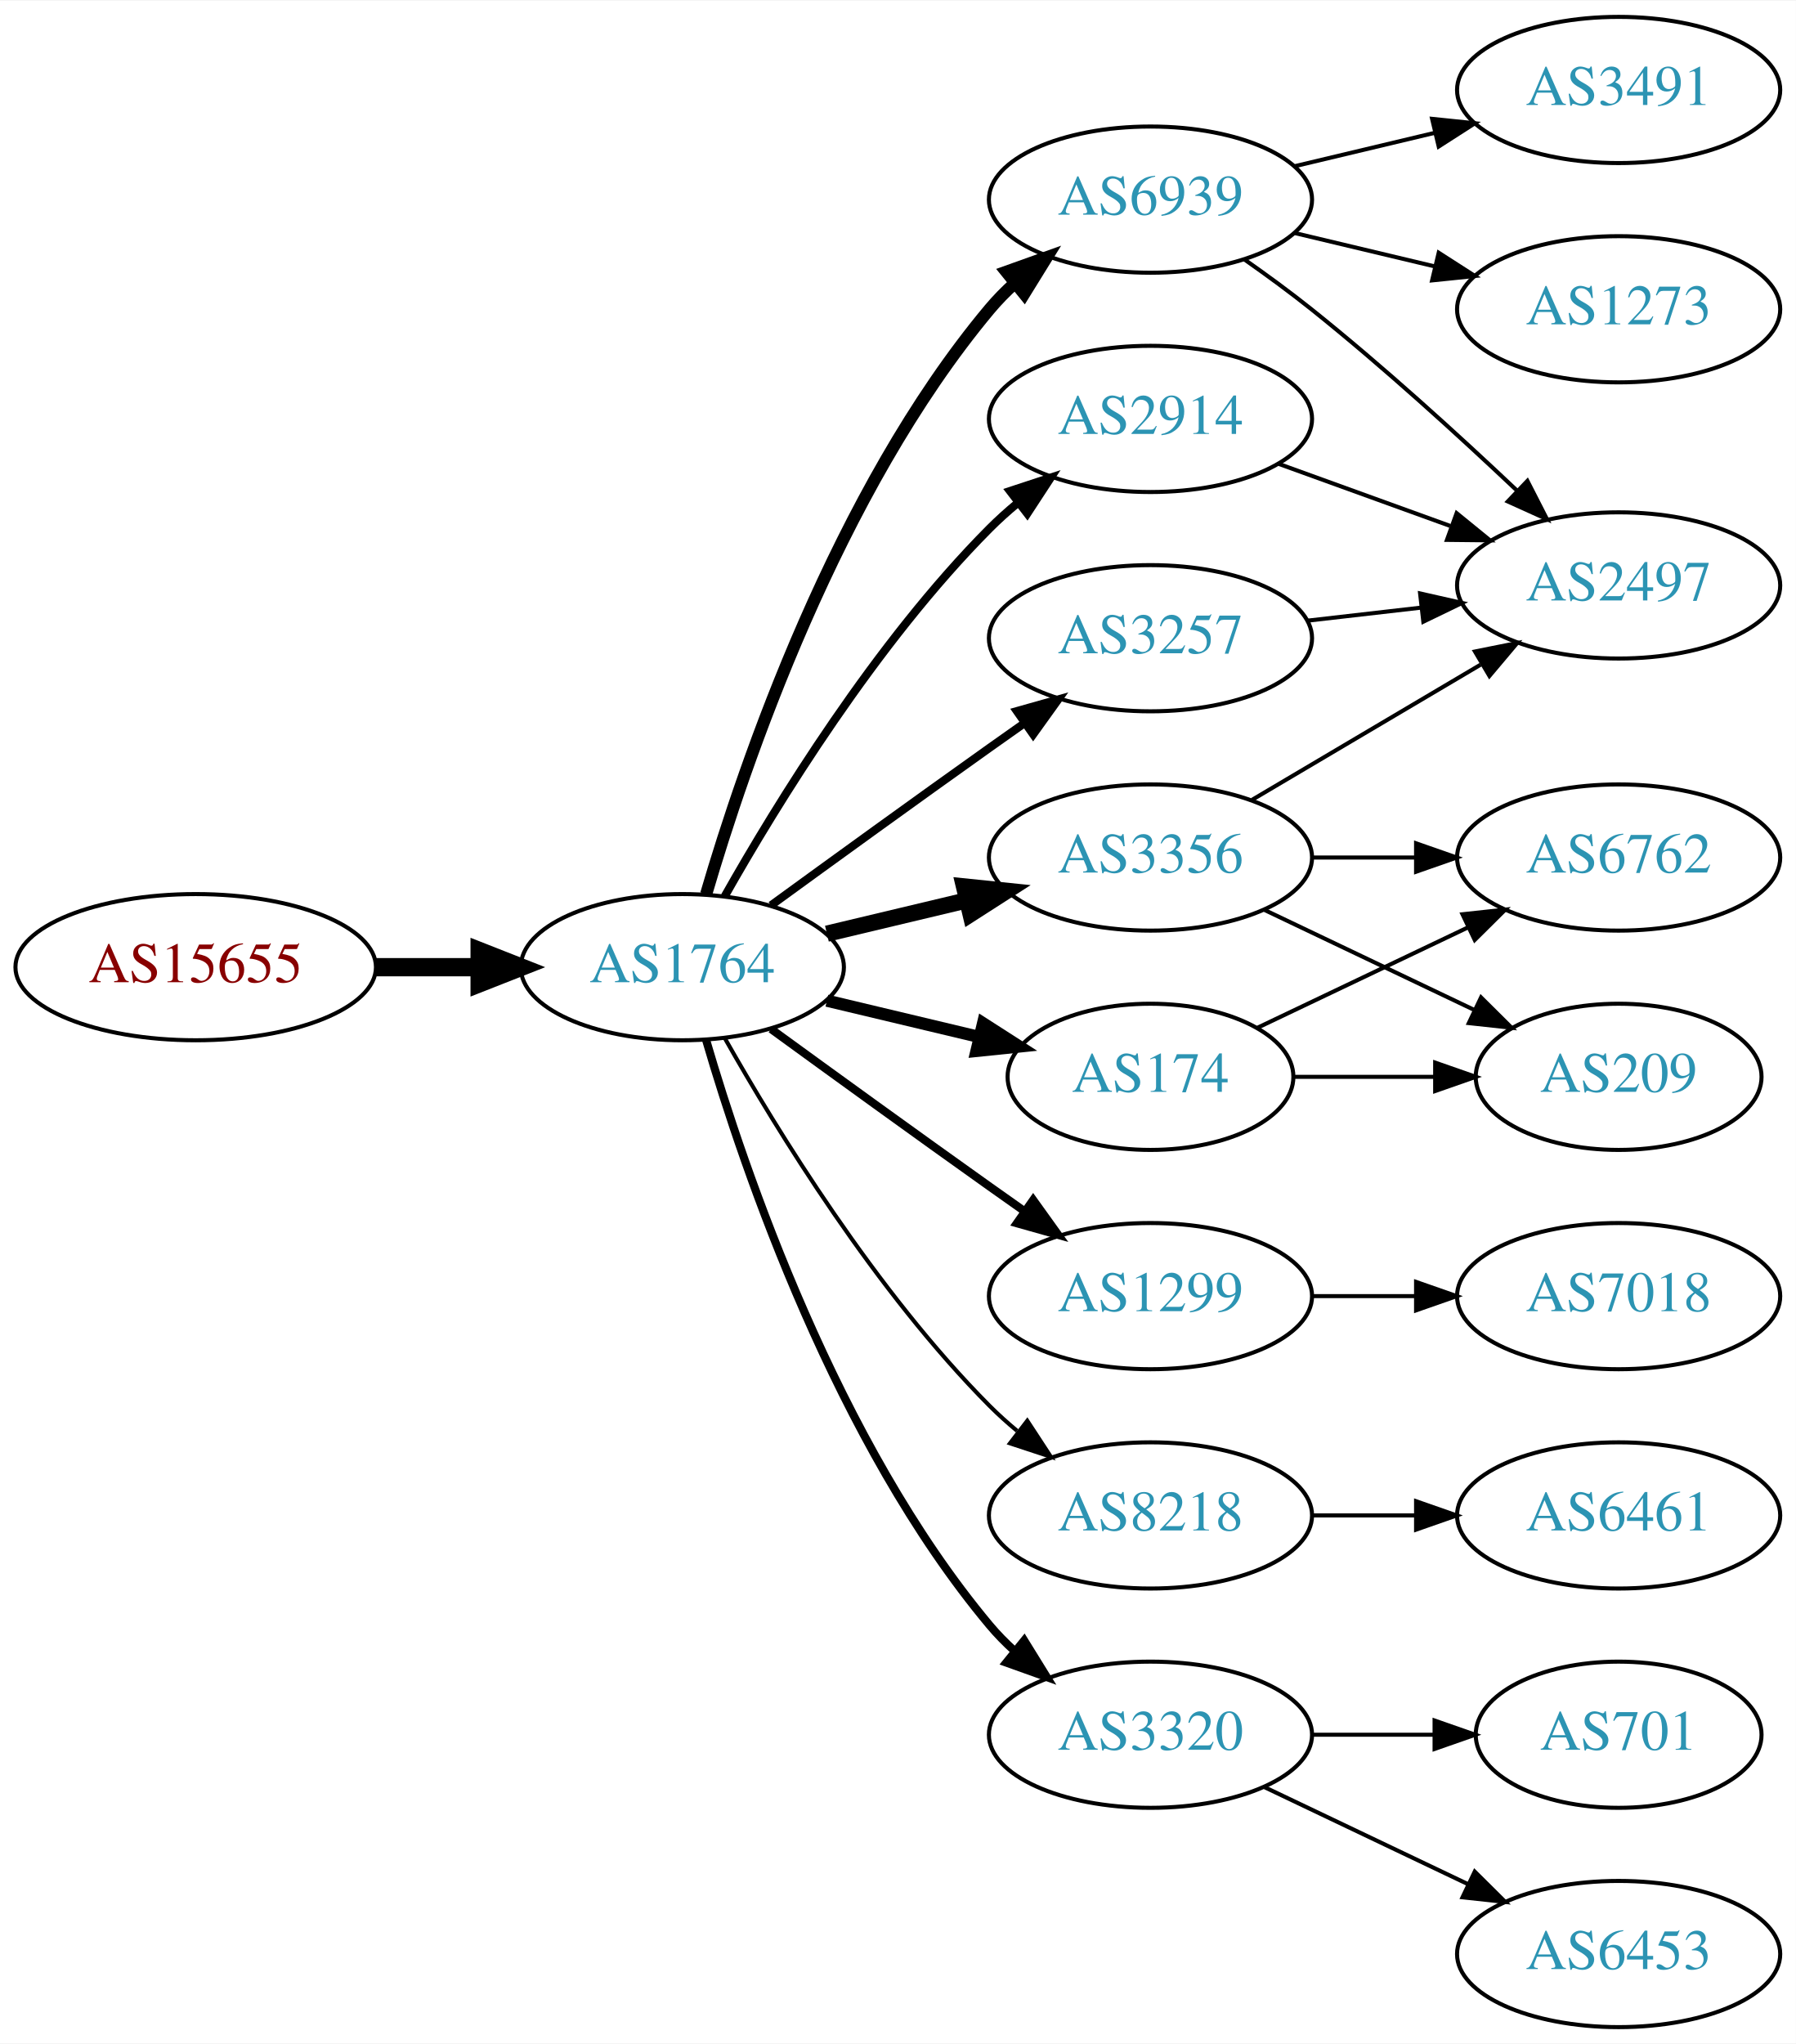
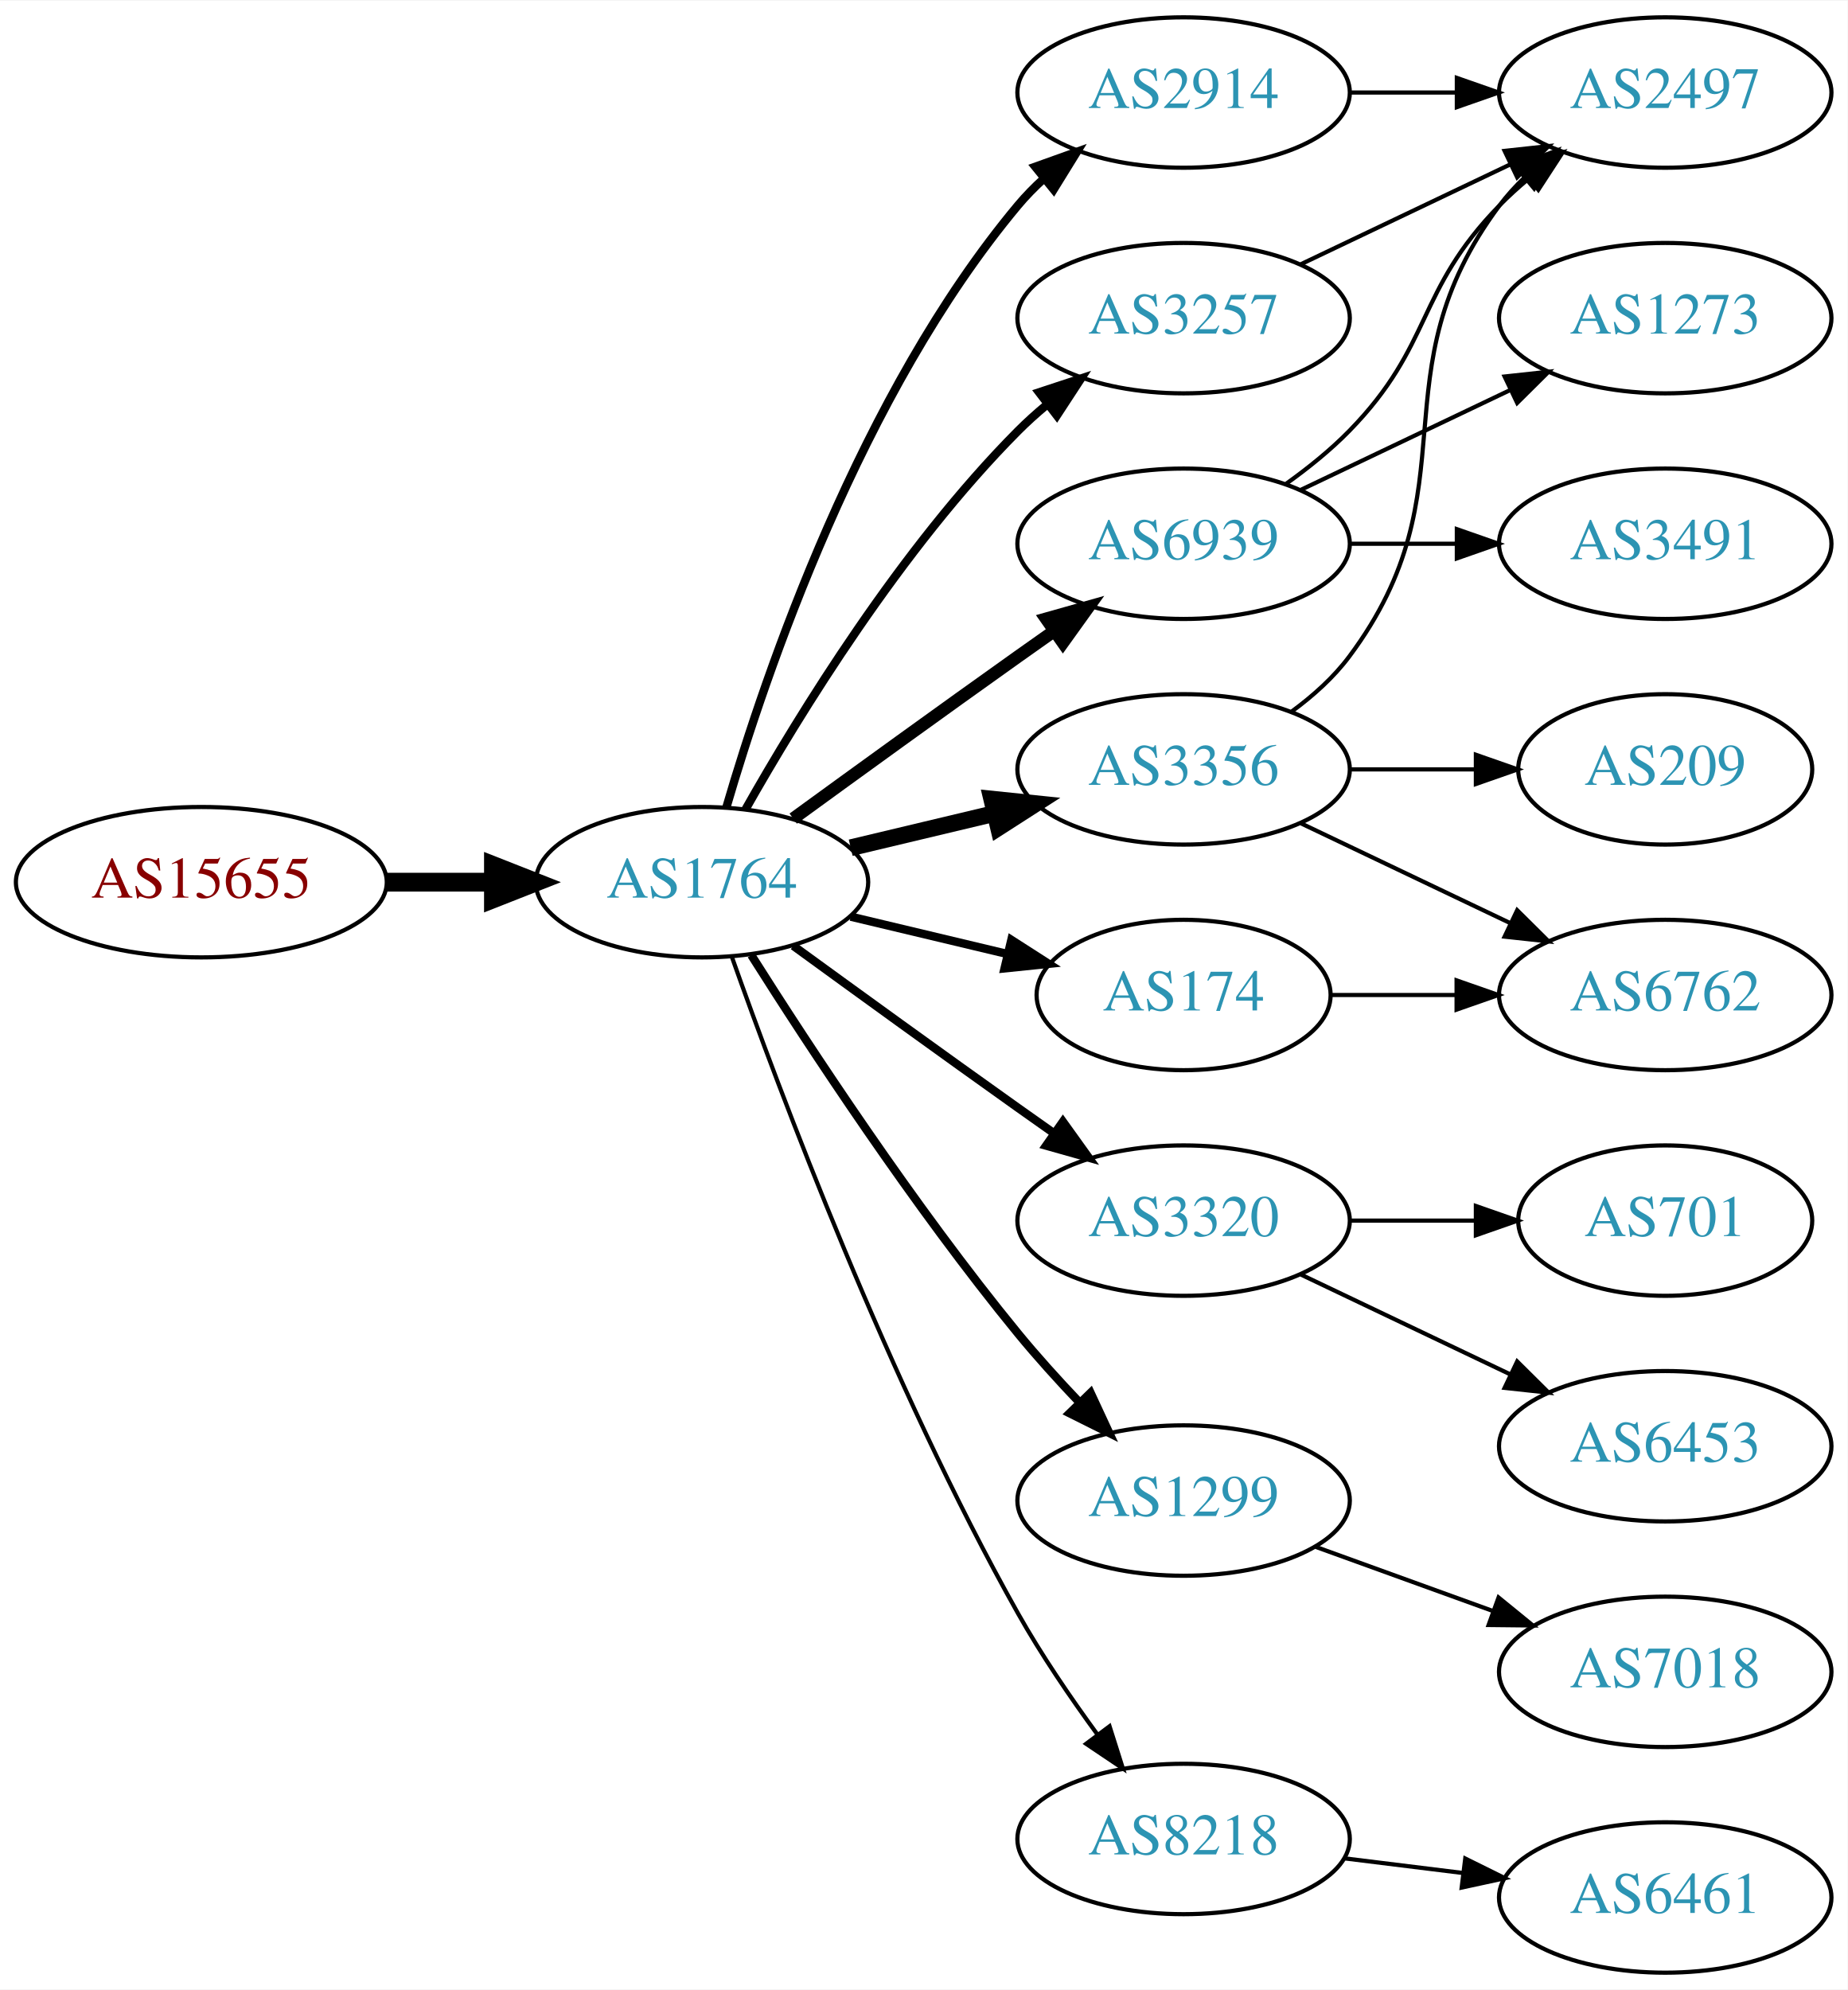
- <svg xmlns="http://www.w3.org/2000/svg" xmlns:xlink="http://www.w3.org/1999/xlink" width="442pt" height="503pt" viewBox="0.00 0.00 442.27 503.00">
-   <g id="graph0" class="graph" transform="scale(1 1) rotate(0) translate(4 499)">
-     <polygon fill="white" stroke="none" points="-4,4 -4,-499 438.271,-499 438.271,4 -4,4" />
+ <svg xmlns="http://www.w3.org/2000/svg" xmlns:xlink="http://www.w3.org/1999/xlink" width="442pt" height="476pt" viewBox="0.00 0.00 442.27 476.00">
+   <g id="graph0" class="graph" transform="scale(1 1) rotate(0) translate(4 472)">
+     <polygon fill="white" stroke="none" points="-4,4 -4,-472 438.271,-472 438.271,4 -4,4" />
    <g id="node1" class="node">
      <g id="a_node1">
        <a xlink:href="/asn/15655" xlink:title="AS15655 ~ MANZ Solutions GmbH [AT]">
          <ellipse fill="#ffffff" stroke="black" cx="44.196" cy="-261" rx="44.393" ry="18" />
          <text text-anchor="middle" x="44.196" y="-257.3" font-family="Times,serif" font-size="14.00" fill="#880000">AS15655</text>
        </a>
      </g>
    </g>
    <g id="node2" class="node">
      <g id="a_node2">
        <a xlink:href="/asn/1764" xlink:title="AS1764 ~ NEXTLAYER-AS [AT]">
          <ellipse fill="#ffffff" stroke="black" cx="164.039" cy="-261" rx="39.794" ry="18" />
          <text text-anchor="middle" x="164.039" y="-257.3" font-family="Times,serif" font-size="14.00" fill="#2c94b3">AS1764</text>
        </a>
      </g>
    </g>
    <g id="edge1" class="edge">
      <path fill="none" stroke="black" stroke-width="4.5" d="M88.407,-261C96.72,-261 105.482,-261 113.965,-261" />
      <polygon fill="black" stroke="black" stroke-width="4.5" points="114.123,-264.938 124.123,-261 114.123,-257.063 114.123,-264.938" />
    </g>
    <g id="node3" class="node">
      <g id="a_node3">
-         <a xlink:href="/asn/6939" xlink:title="AS6939 ~ Hurricane Electric LLC [US]">
+         <a xlink:href="/asn/2914" xlink:title="AS2914 ~ NTT America, Inc. [US]">
          <ellipse fill="#ffffff" stroke="black" cx="279.332" cy="-450" rx="39.794" ry="18" />
-           <text text-anchor="middle" x="279.332" y="-446.3" font-family="Times,serif" font-size="14.00" fill="#2c94b3">AS6939</text>
+           <text text-anchor="middle" x="279.332" y="-446.3" font-family="Times,serif" font-size="14.00" fill="#2c94b3">AS2914</text>
        </a>
      </g>
    </g>
    <g id="edge2" class="edge">
-       <path fill="none" stroke="black" stroke-width="3" d="M169.913,-279.002C179.227,-310.844 202.043,-377.981 239.685,-423 241.555,-425.237 243.654,-427.374 245.88,-429.396" />
-       <polygon fill="black" stroke="black" stroke-width="3" points="243.823,-432.234 253.799,-435.804 248.227,-426.793 243.823,-432.234" />
+       <path fill="none" stroke="black" stroke-width="2" d="M169.913,-279.002C179.227,-310.844 202.043,-377.981 239.685,-423 241.555,-425.237 243.654,-427.374 245.88,-429.396" />
+       <polygon fill="black" stroke="black" stroke-width="2" points="243.823,-432.234 253.799,-435.804 248.227,-426.793 243.823,-432.234" />
    </g>
    <g id="node4" class="node">
      <g id="a_node4">
+         <a xlink:href="/asn/6939" xlink:title="AS6939 ~ Hurricane Electric LLC [US]">
+           <ellipse fill="#ffffff" stroke="black" cx="279.332" cy="-342" rx="39.794" ry="18" />
+           <text text-anchor="middle" x="279.332" y="-338.3" font-family="Times,serif" font-size="14.00" fill="#2c94b3">AS6939</text>
+         </a>
+       </g>
+     </g>
+     <g id="edge3" class="edge">
+       <path fill="none" stroke="black" stroke-width="3" d="M185.887,-276.222C200.821,-287.091 221.435,-302.025 239.685,-315 242.506,-317.005 245.449,-319.085 248.397,-321.159" />
+       <polygon fill="black" stroke="black" stroke-width="3" points="246.424,-324.05 256.621,-326.926 250.443,-318.319 246.424,-324.05" />
+     </g>
+     <g id="node5" class="node">
+       <g id="a_node5">
+         <a xlink:href="/asn/3320" xlink:title="AS3320 ~ DTAG [DE]">
+           <ellipse fill="#ffffff" stroke="black" cx="279.332" cy="-180" rx="39.794" ry="18" />
+           <text text-anchor="middle" x="279.332" y="-176.3" font-family="Times,serif" font-size="14.00" fill="#2c94b3">AS3320</text>
+         </a>
+       </g>
+     </g>
+     <g id="edge4" class="edge">
+       <path fill="none" stroke="black" stroke-width="2" d="M185.887,-245.778C200.821,-234.909 221.435,-219.975 239.685,-207 242.506,-204.995 245.449,-202.915 248.397,-200.841" />
+       <polygon fill="black" stroke="black" stroke-width="2" points="250.443,-203.681 256.621,-195.074 246.424,-197.95 250.443,-203.681" />
+     </g>
+     <g id="node6" class="node">
+       <g id="a_node6">
        <a xlink:href="/asn/3356" xlink:title="AS3356 ~ Level 3 Parent, LLC [US]">
          <ellipse fill="#ffffff" stroke="black" cx="279.332" cy="-288" rx="39.794" ry="18" />
          <text text-anchor="middle" x="279.332" y="-284.3" font-family="Times,serif" font-size="14.00" fill="#2c94b3">AS3356</text>
        </a>
      </g>
    </g>
-     <g id="edge3" class="edge">
+     <g id="edge5" class="edge">
      <path fill="none" stroke="black" stroke-width="4" d="M199.646,-269.248C210.517,-271.838 222.671,-274.735 234.114,-277.462" />
      <polygon fill="black" stroke="black" stroke-width="4" points="233.397,-280.889 243.936,-279.803 235.02,-274.08 233.397,-280.889" />
    </g>
-     <g id="node5" class="node">
-       <g id="a_node5">
+     <g id="node7" class="node">
+       <g id="a_node7">
+         <a xlink:href="/asn/1299" xlink:title="AS1299 ~ Telia Carrier [EU]">
+           <ellipse fill="#ffffff" stroke="black" cx="279.332" cy="-113" rx="39.794" ry="18" />
+           <text text-anchor="middle" x="279.332" y="-109.3" font-family="Times,serif" font-size="14.00" fill="#2c94b3">AS1299</text>
+         </a>
+       </g>
+     </g>
+     <g id="edge6" class="edge">
+       <path fill="none" stroke="black" stroke-width="2" d="M175.849,-243.541C189.682,-221.653 214.837,-183.323 239.685,-153 244.208,-147.48 249.341,-141.813 254.354,-136.545" />
+       <polygon fill="black" stroke="black" stroke-width="2" points="257.061,-138.781 261.528,-129.174 252.045,-133.899 257.061,-138.781" />
+     </g>
+     <g id="node8" class="node">
+       <g id="a_node8">
+         <a xlink:href="/asn/3257" xlink:title="AS3257 ~ GTT [DE]">
+           <ellipse fill="#ffffff" stroke="black" cx="279.332" cy="-396" rx="39.794" ry="18" />
+           <text text-anchor="middle" x="279.332" y="-392.3" font-family="Times,serif" font-size="14.00" fill="#2c94b3">AS3257</text>
+         </a>
+       </g>
+     </g>
+     <g id="edge7" class="edge">
+       <path fill="none" stroke="black" stroke-width="2" d="M174.498,-278.49C187.28,-301.096 211.712,-340.886 239.685,-369 241.796,-371.121 244.092,-373.188 246.477,-375.171" />
+       <polygon fill="black" stroke="black" stroke-width="2" points="244.73,-378.242 254.793,-381.556 248.993,-372.69 244.73,-378.242" />
+     </g>
+     <g id="node9" class="node">
+       <g id="a_node9">
+         <a xlink:href="/asn/8218" xlink:title="AS8218 ~ legacy Neotelecoms [FR]">
+           <ellipse fill="#ffffff" stroke="black" cx="279.332" cy="-32" rx="39.794" ry="18" />
+           <text text-anchor="middle" x="279.332" y="-28.3" font-family="Times,serif" font-size="14.00" fill="#2c94b3">AS8218</text>
+         </a>
+       </g>
+     </g>
+     <g id="edge8" class="edge">
+       <path fill="none" stroke="black" d="M171.142,-243.266C182.57,-210.973 208.848,-140.849 239.685,-86 245.251,-76.1 252.256,-65.823 258.769,-56.924" />
+       <polygon fill="black" stroke="black" points="261.606,-58.975 264.799,-48.873 256.003,-54.779 261.606,-58.975" />
+     </g>
+     <g id="node10" class="node">
+       <g id="a_node10">
        <a xlink:href="/asn/174" xlink:title="AS174 ~ Cogent Communications [US]">
          <ellipse fill="#ffffff" stroke="black" cx="279.332" cy="-234" rx="35.194" ry="18" />
          <text text-anchor="middle" x="279.332" y="-230.3" font-family="Times,serif" font-size="14.00" fill="#2c94b3">AS174</text>
        </a>
      </g>
    </g>
-     <g id="edge4" class="edge">
-       <path fill="none" stroke="black" stroke-width="3" d="M199.646,-252.752C211.44,-249.942 224.745,-246.771 237.013,-243.847" />
-       <polygon fill="black" stroke="black" stroke-width="3" points="238.101,-247.186 247.018,-241.463 236.479,-240.376 238.101,-247.186" />
-     </g>
-     <g id="node6" class="node">
-       <g id="a_node6">
-         <a xlink:href="/asn/1299" xlink:title="AS1299 ~ Telia Carrier [EU]">
-           <ellipse fill="#ffffff" stroke="black" cx="279.332" cy="-180" rx="39.794" ry="18" />
-           <text text-anchor="middle" x="279.332" y="-176.3" font-family="Times,serif" font-size="14.00" fill="#2c94b3">AS1299</text>
-         </a>
-       </g>
-     </g>
-     <g id="edge5" class="edge">
-       <path fill="none" stroke="black" stroke-width="2" d="M185.887,-245.778C200.821,-234.909 221.435,-219.975 239.685,-207 242.506,-204.995 245.449,-202.915 248.397,-200.841" />
-       <polygon fill="black" stroke="black" stroke-width="2" points="250.443,-203.681 256.621,-195.074 246.424,-197.95 250.443,-203.681" />
-     </g>
-     <g id="node7" class="node">
-       <g id="a_node7">
-         <a xlink:href="/asn/2914" xlink:title="AS2914 ~ NTT America, Inc. [US]">
-           <ellipse fill="#ffffff" stroke="black" cx="279.332" cy="-396" rx="39.794" ry="18" />
-           <text text-anchor="middle" x="279.332" y="-392.3" font-family="Times,serif" font-size="14.00" fill="#2c94b3">AS2914</text>
-         </a>
-       </g>
-     </g>
-     <g id="edge6" class="edge">
-       <path fill="none" stroke="black" stroke-width="2" d="M174.498,-278.49C187.28,-301.096 211.712,-340.886 239.685,-369 241.796,-371.121 244.092,-373.188 246.477,-375.171" />
-       <polygon fill="black" stroke="black" stroke-width="2" points="244.73,-378.242 254.793,-381.556 248.993,-372.69 244.73,-378.242" />
-     </g>
-     <g id="node8" class="node">
-       <g id="a_node8">
-         <a xlink:href="/asn/8218" xlink:title="AS8218 ~ legacy Neotelecoms [FR]">
-           <ellipse fill="#ffffff" stroke="black" cx="279.332" cy="-126" rx="39.794" ry="18" />
-           <text text-anchor="middle" x="279.332" y="-122.3" font-family="Times,serif" font-size="14.00" fill="#2c94b3">AS8218</text>
-         </a>
-       </g>
-     </g>
-     <g id="edge7" class="edge">
-       <path fill="none" stroke="black" d="M174.498,-243.51C187.28,-220.904 211.712,-181.114 239.685,-153 241.796,-150.879 244.092,-148.812 246.477,-146.829" />
-       <polygon fill="black" stroke="black" points="248.993,-149.31 254.793,-140.444 244.73,-143.758 248.993,-149.31" />
-     </g>
-     <g id="node9" class="node">
-       <g id="a_node9">
-         <a xlink:href="/asn/3320" xlink:title="AS3320 ~ DTAG [DE]">
-           <ellipse fill="#ffffff" stroke="black" cx="279.332" cy="-72" rx="39.794" ry="18" />
-           <text text-anchor="middle" x="279.332" y="-68.3" font-family="Times,serif" font-size="14.00" fill="#2c94b3">AS3320</text>
-         </a>
-       </g>
-     </g>
-     <g id="edge8" class="edge">
-       <path fill="none" stroke="black" stroke-width="2" d="M169.913,-242.998C179.227,-211.156 202.043,-144.019 239.685,-99 241.555,-96.763 243.654,-94.626 245.88,-92.604" />
-       <polygon fill="black" stroke="black" stroke-width="2" points="248.227,-95.207 253.799,-86.196 243.823,-89.766 248.227,-95.207" />
-     </g>
-     <g id="node10" class="node">
-       <g id="a_node10">
-         <a xlink:href="/asn/3257" xlink:title="AS3257 ~ GTT [DE]">
-           <ellipse fill="#ffffff" stroke="black" cx="279.332" cy="-342" rx="39.794" ry="18" />
-           <text text-anchor="middle" x="279.332" y="-338.3" font-family="Times,serif" font-size="14.00" fill="#2c94b3">AS3257</text>
-         </a>
-       </g>
-     </g>
    <g id="edge9" class="edge">
-       <path fill="none" stroke="black" stroke-width="2" d="M185.887,-276.222C200.821,-287.091 221.435,-302.025 239.685,-315 242.506,-317.005 245.449,-319.085 248.397,-321.159" />
-       <polygon fill="black" stroke="black" stroke-width="2" points="246.424,-324.05 256.621,-326.926 250.443,-318.319 246.424,-324.05" />
+       <path fill="none" stroke="black" stroke-width="2" d="M199.646,-252.752C211.44,-249.942 224.745,-246.771 237.013,-243.847" />
+       <polygon fill="black" stroke="black" stroke-width="2" points="238.101,-247.186 247.018,-241.463 236.479,-240.376 238.101,-247.186" />
    </g>
    <g id="node11" class="node">
      <g id="a_node11">
        <a xlink:href="/asn/2497" xlink:title="AS2497 ~ Internet Initiative Japan Inc. [JP]">
-           <ellipse fill="#ffffff" stroke="black" cx="394.625" cy="-355" rx="39.794" ry="18" />
-           <text text-anchor="middle" x="394.625" y="-351.3" font-family="Times,serif" font-size="14.00" fill="#2c94b3">AS2497</text>
+           <ellipse fill="#ffffff" stroke="black" cx="394.625" cy="-450" rx="39.794" ry="18" />
+           <text text-anchor="middle" x="394.625" y="-446.3" font-family="Times,serif" font-size="14.00" fill="#2c94b3">AS2497</text>
        </a>
      </g>
    </g>
    <g id="edge10" class="edge">
-       <path fill="none" stroke="black" d="M302.357,-435.344C307.886,-431.467 313.736,-427.19 318.978,-423 336.54,-408.962 355.24,-391.923 369.531,-378.413" />
-       <polygon fill="black" stroke="black" points="372.157,-380.745 376.981,-371.312 367.327,-375.678 372.157,-380.745" />
+       <path fill="none" stroke="black" d="M319.004,-450C327.207,-450 335.971,-450 344.503,-450" />
+       <polygon fill="black" stroke="black" points="344.742,-453.5 354.742,-450 344.742,-446.5 344.742,-453.5" />
+     </g>
+     <g id="edge12" class="edge">
+       <path fill="none" stroke="black" d="M303.926,-356.389C309.182,-360.148 314.513,-364.437 318.978,-369 339.151,-389.617 334.806,-402.383 354.978,-423 357.071,-425.139 359.354,-427.218 361.731,-429.21" />
+       <polygon fill="black" stroke="black" points="359.974,-432.275 370.031,-435.611 364.249,-426.732 359.974,-432.275" />
    </g>
    <g id="node12" class="node">
      <g id="a_node12">
-         <a xlink:href="/asn/1273" xlink:title="AS1273 ~ Vodafone Group PLC [EU]">
-           <ellipse fill="#ffffff" stroke="black" cx="394.625" cy="-423" rx="39.794" ry="18" />
-           <text text-anchor="middle" x="394.625" y="-419.3" font-family="Times,serif" font-size="14.00" fill="#2c94b3">AS1273</text>
+         <a xlink:href="/asn/3491" xlink:title="AS3491 ~ PCCW Global, Inc. [US]">
+           <ellipse fill="#ffffff" stroke="black" cx="394.625" cy="-342" rx="39.794" ry="18" />
+           <text text-anchor="middle" x="394.625" y="-338.3" font-family="Times,serif" font-size="14.00" fill="#2c94b3">AS3491</text>
        </a>
      </g>
    </g>
    <g id="edge11" class="edge">
-       <path fill="none" stroke="black" d="M314.939,-441.752C325.81,-439.162 337.964,-436.265 349.407,-433.538" />
-       <polygon fill="black" stroke="black" points="350.313,-436.92 359.229,-431.197 348.69,-430.111 350.313,-436.92" />
+       <path fill="none" stroke="black" d="M319.004,-342C327.207,-342 335.971,-342 344.503,-342" />
+       <polygon fill="black" stroke="black" points="344.742,-345.5 354.742,-342 344.742,-338.5 344.742,-345.5" />
    </g>
    <g id="node13" class="node">
      <g id="a_node13">
-         <a xlink:href="/asn/3491" xlink:title="AS3491 ~ PCCW Global, Inc. [US]">
-           <ellipse fill="#ffffff" stroke="black" cx="394.625" cy="-477" rx="39.794" ry="18" />
-           <text text-anchor="middle" x="394.625" y="-473.3" font-family="Times,serif" font-size="14.00" fill="#2c94b3">AS3491</text>
-         </a>
-       </g>
-     </g>
-     <g id="edge12" class="edge">
-       <path fill="none" stroke="black" d="M314.939,-458.248C325.81,-460.838 337.964,-463.735 349.407,-466.462" />
-       <polygon fill="black" stroke="black" points="348.69,-469.889 359.229,-468.803 350.313,-463.08 348.69,-469.889" />
-     </g>
-     <g id="edge15" class="edge">
-       <path fill="none" stroke="black" d="M304.358,-302.209C320.73,-311.891 342.618,-324.835 360.622,-335.482" />
-       <polygon fill="black" stroke="black" points="359.244,-338.734 369.633,-340.812 362.807,-332.708 359.244,-338.734" />
+         <a xlink:href="/asn/1273" xlink:title="AS1273 ~ Vodafone Group PLC [EU]">
+           <ellipse fill="#ffffff" stroke="black" cx="394.625" cy="-396" rx="39.794" ry="18" />
+           <text text-anchor="middle" x="394.625" y="-392.3" font-family="Times,serif" font-size="14.00" fill="#2c94b3">AS1273</text>
+         </a>
+       </g>
+     </g>
+     <g id="edge13" class="edge">
+       <path fill="none" stroke="black" d="M307.468,-354.934C322.462,-362.081 341.283,-371.052 357.506,-378.785" />
+       <polygon fill="black" stroke="black" points="356.177,-382.028 366.71,-383.171 359.188,-375.709 356.177,-382.028" />
    </g>
    <g id="node14" class="node">
      <g id="a_node14">
-         <a xlink:href="/asn/209" xlink:title="AS209 ~ CenturyLink Communications, LLC [US]">
-           <ellipse fill="#ffffff" stroke="black" cx="394.625" cy="-234" rx="35.194" ry="18" />
-           <text text-anchor="middle" x="394.625" y="-230.3" font-family="Times,serif" font-size="14.00" fill="#2c94b3">AS209</text>
-         </a>
-       </g>
-     </g>
-     <g id="edge13" class="edge">
-       <path fill="none" stroke="black" d="M307.468,-275.066C322.9,-267.71 342.385,-258.423 358.92,-250.541" />
-       <polygon fill="black" stroke="black" points="360.741,-253.551 368.262,-246.089 357.729,-247.232 360.741,-253.551" />
+         <a xlink:href="/asn/6453" xlink:title="AS6453 ~ TATA COMMUNICATIONS (AMERICA) INC [US]">
+           <ellipse fill="#ffffff" stroke="black" cx="394.625" cy="-126" rx="39.794" ry="18" />
+           <text text-anchor="middle" x="394.625" y="-122.3" font-family="Times,serif" font-size="14.00" fill="#2c94b3">AS6453</text>
+         </a>
+       </g>
+     </g>
+     <g id="edge14" class="edge">
+       <path fill="none" stroke="black" d="M307.468,-167.066C322.462,-159.919 341.283,-150.948 357.506,-143.215" />
+       <polygon fill="black" stroke="black" points="359.188,-146.291 366.71,-138.829 356.177,-139.972 359.188,-146.291" />
    </g>
    <g id="node15" class="node">
      <g id="a_node15">
-         <a xlink:href="/asn/6762" xlink:title="AS6762 ~ TELECOM ITALIA SPARKLE S.p.A. [IT]">
-           <ellipse fill="#ffffff" stroke="black" cx="394.625" cy="-288" rx="39.794" ry="18" />
-           <text text-anchor="middle" x="394.625" y="-284.3" font-family="Times,serif" font-size="14.00" fill="#2c94b3">AS6762</text>
-         </a>
-       </g>
-     </g>
-     <g id="edge14" class="edge">
-       <path fill="none" stroke="black" d="M319.004,-288C327.207,-288 335.971,-288 344.503,-288" />
-       <polygon fill="black" stroke="black" points="344.742,-291.5 354.742,-288 344.742,-284.5 344.742,-291.5" />
-     </g>
-     <g id="edge17" class="edge">
-       <path fill="none" stroke="black" d="M314.631,-234C325.501,-234 337.678,-234 349.156,-234" />
-       <polygon fill="black" stroke="black" points="349.442,-237.5 359.442,-234 349.442,-230.5 349.442,-237.5" />
-     </g>
-     <g id="edge18" class="edge">
-       <path fill="none" stroke="black" d="M305.757,-246.119C321.059,-253.413 340.783,-262.814 357.665,-270.86" />
-       <polygon fill="black" stroke="black" points="356.172,-274.026 366.705,-275.169 359.184,-267.707 356.172,-274.026" />
+         <a xlink:href="/asn/701" xlink:title="AS701 ~ UUNET [US]">
+           <ellipse fill="#ffffff" stroke="black" cx="394.625" cy="-180" rx="35.194" ry="18" />
+           <text text-anchor="middle" x="394.625" y="-176.3" font-family="Times,serif" font-size="14.00" fill="#2c94b3">AS701</text>
+         </a>
+       </g>
+     </g>
+     <g id="edge15" class="edge">
+       <path fill="none" stroke="black" d="M319.004,-180C328.709,-180 339.2,-180 349.163,-180" />
+       <polygon fill="black" stroke="black" points="349.299,-183.5 359.299,-180 349.299,-176.5 349.299,-183.5" />
+     </g>
+     <g id="edge16" class="edge">
+       <path fill="none" stroke="black" d="M305.262,-301.882C310.338,-305.611 315.256,-310.016 318.978,-315 349.249,-355.542 324.707,-382.458 354.978,-423 356.723,-425.336 358.73,-427.545 360.893,-429.617" />
+       <polygon fill="black" stroke="black" points="358.771,-432.405 368.694,-436.118 363.253,-427.027 358.771,-432.405" />
    </g>
    <g id="node16" class="node">
      <g id="a_node16">
-         <a xlink:href="/asn/7018" xlink:title="AS7018 ~ AT&amp;T Services, Inc. [US]">
-           <ellipse fill="#ffffff" stroke="black" cx="394.625" cy="-180" rx="39.794" ry="18" />
-           <text text-anchor="middle" x="394.625" y="-176.3" font-family="Times,serif" font-size="14.00" fill="#2c94b3">AS7018</text>
-         </a>
-       </g>
-     </g>
-     <g id="edge16" class="edge">
-       <path fill="none" stroke="black" d="M319.004,-180C327.207,-180 335.971,-180 344.503,-180" />
-       <polygon fill="black" stroke="black" points="344.742,-183.5 354.742,-180 344.742,-176.5 344.742,-183.5" />
-     </g>
-     <g id="edge19" class="edge">
-       <path fill="none" stroke="black" d="M310.99,-384.905C323.963,-380.21 339.256,-374.676 353.137,-369.652" />
-       <polygon fill="black" stroke="black" points="354.729,-372.798 362.941,-366.104 352.347,-366.216 354.729,-372.798" />
+         <a xlink:href="/asn/209" xlink:title="AS209 ~ CenturyLink Communications, LLC [US]">
+           <ellipse fill="#ffffff" stroke="black" cx="394.625" cy="-288" rx="35.194" ry="18" />
+           <text text-anchor="middle" x="394.625" y="-284.3" font-family="Times,serif" font-size="14.00" fill="#2c94b3">AS209</text>
+         </a>
+       </g>
+     </g>
+     <g id="edge17" class="edge">
+       <path fill="none" stroke="black" d="M319.004,-288C328.709,-288 339.2,-288 349.163,-288" />
+       <polygon fill="black" stroke="black" points="349.299,-291.5 359.299,-288 349.299,-284.5 349.299,-291.5" />
    </g>
    <g id="node17" class="node">
      <g id="a_node17">
-         <a xlink:href="/asn/6461" xlink:title="AS6461 ~ Zayo Bandwidth [US]">
-           <ellipse fill="#ffffff" stroke="black" cx="394.625" cy="-126" rx="39.794" ry="18" />
-           <text text-anchor="middle" x="394.625" y="-122.3" font-family="Times,serif" font-size="14.00" fill="#2c94b3">AS6461</text>
-         </a>
-       </g>
-     </g>
-     <g id="edge20" class="edge">
-       <path fill="none" stroke="black" d="M319.004,-126C327.207,-126 335.971,-126 344.503,-126" />
-       <polygon fill="black" stroke="black" points="344.742,-129.5 354.742,-126 344.742,-122.5 344.742,-129.5" />
+         <a xlink:href="/asn/6762" xlink:title="AS6762 ~ TELECOM ITALIA SPARKLE S.p.A. [IT]">
+           <ellipse fill="#ffffff" stroke="black" cx="394.625" cy="-234" rx="39.794" ry="18" />
+           <text text-anchor="middle" x="394.625" y="-230.3" font-family="Times,serif" font-size="14.00" fill="#2c94b3">AS6762</text>
+         </a>
+       </g>
+     </g>
+     <g id="edge18" class="edge">
+       <path fill="none" stroke="black" d="M307.468,-275.066C322.462,-267.919 341.283,-258.948 357.506,-251.215" />
+       <polygon fill="black" stroke="black" points="359.188,-254.291 366.71,-246.829 356.177,-247.972 359.188,-254.291" />
+     </g>
+     <g id="node19" class="node">
+       <g id="a_node19">
+         <a xlink:href="/asn/7018" xlink:title="AS7018 ~ AT&amp;T Services, Inc. [US]">
+           <ellipse fill="#ffffff" stroke="black" cx="394.625" cy="-72" rx="39.794" ry="18" />
+           <text text-anchor="middle" x="394.625" y="-68.3" font-family="Times,serif" font-size="14.00" fill="#2c94b3">AS7018</text>
+         </a>
+       </g>
+     </g>
+     <g id="edge21" class="edge">
+       <path fill="none" stroke="black" d="M310.99,-101.905C323.963,-97.21 339.256,-91.676 353.137,-86.652" />
+       <polygon fill="black" stroke="black" points="354.729,-89.798 362.941,-83.104 352.347,-83.216 354.729,-89.798" />
+     </g>
+     <g id="edge22" class="edge">
+       <path fill="none" stroke="black" d="M307.468,-408.934C322.462,-416.081 341.283,-425.052 357.506,-432.785" />
+       <polygon fill="black" stroke="black" points="356.177,-436.028 366.71,-437.171 359.188,-429.709 356.177,-436.028" />
    </g>
    <g id="node18" class="node">
      <g id="a_node18">
-         <a xlink:href="/asn/6453" xlink:title="AS6453 ~ TATA COMMUNICATIONS (AMERICA) INC [US]">
+         <a xlink:href="/asn/6461" xlink:title="AS6461 ~ Zayo Bandwidth [US]">
          <ellipse fill="#ffffff" stroke="black" cx="394.625" cy="-18" rx="39.794" ry="18" />
-           <text text-anchor="middle" x="394.625" y="-14.3" font-family="Times,serif" font-size="14.00" fill="#2c94b3">AS6453</text>
-         </a>
-       </g>
-     </g>
-     <g id="edge21" class="edge">
-       <path fill="none" stroke="black" d="M307.468,-59.066C322.462,-51.919 341.283,-42.948 357.506,-35.215" />
-       <polygon fill="black" stroke="black" points="359.188,-38.291 366.71,-30.829 356.177,-31.972 359.188,-38.291" />
-     </g>
-     <g id="node19" class="node">
-       <g id="a_node19">
-         <a xlink:href="/asn/701" xlink:title="AS701 ~ UUNET [US]">
-           <ellipse fill="#ffffff" stroke="black" cx="394.625" cy="-72" rx="35.194" ry="18" />
-           <text text-anchor="middle" x="394.625" y="-68.3" font-family="Times,serif" font-size="14.00" fill="#2c94b3">AS701</text>
-         </a>
-       </g>
-     </g>
-     <g id="edge22" class="edge">
-       <path fill="none" stroke="black" d="M319.004,-72C328.709,-72 339.2,-72 349.163,-72" />
-       <polygon fill="black" stroke="black" points="349.299,-75.5 359.299,-72 349.299,-68.5 349.299,-75.5" />
-     </g>
-     <g id="edge23" class="edge">
-       <path fill="none" stroke="black" d="M318.057,-346.329C327.038,-347.359 336.737,-348.472 346.094,-349.546" />
-       <polygon fill="black" stroke="black" points="345.731,-353.027 356.064,-350.69 346.529,-346.073 345.731,-353.027" />
+           <text text-anchor="middle" x="394.625" y="-14.3" font-family="Times,serif" font-size="14.00" fill="#2c94b3">AS6461</text>
+         </a>
+       </g>
+     </g>
+     <g id="edge19" class="edge">
+       <path fill="none" stroke="black" d="M317.742,-27.377C326.83,-26.254 336.667,-25.038 346.152,-23.866" />
+       <polygon fill="black" stroke="black" points="346.758,-27.318 356.254,-22.618 345.9,-20.371 346.758,-27.318" />
+     </g>
+     <g id="edge20" class="edge">
+       <path fill="none" stroke="black" d="M314.631,-234C324.008,-234 334.358,-234 344.393,-234" />
+       <polygon fill="black" stroke="black" points="344.681,-237.5 354.681,-234 344.681,-230.5 344.681,-237.5" />
    </g>
  </g>
</svg>
